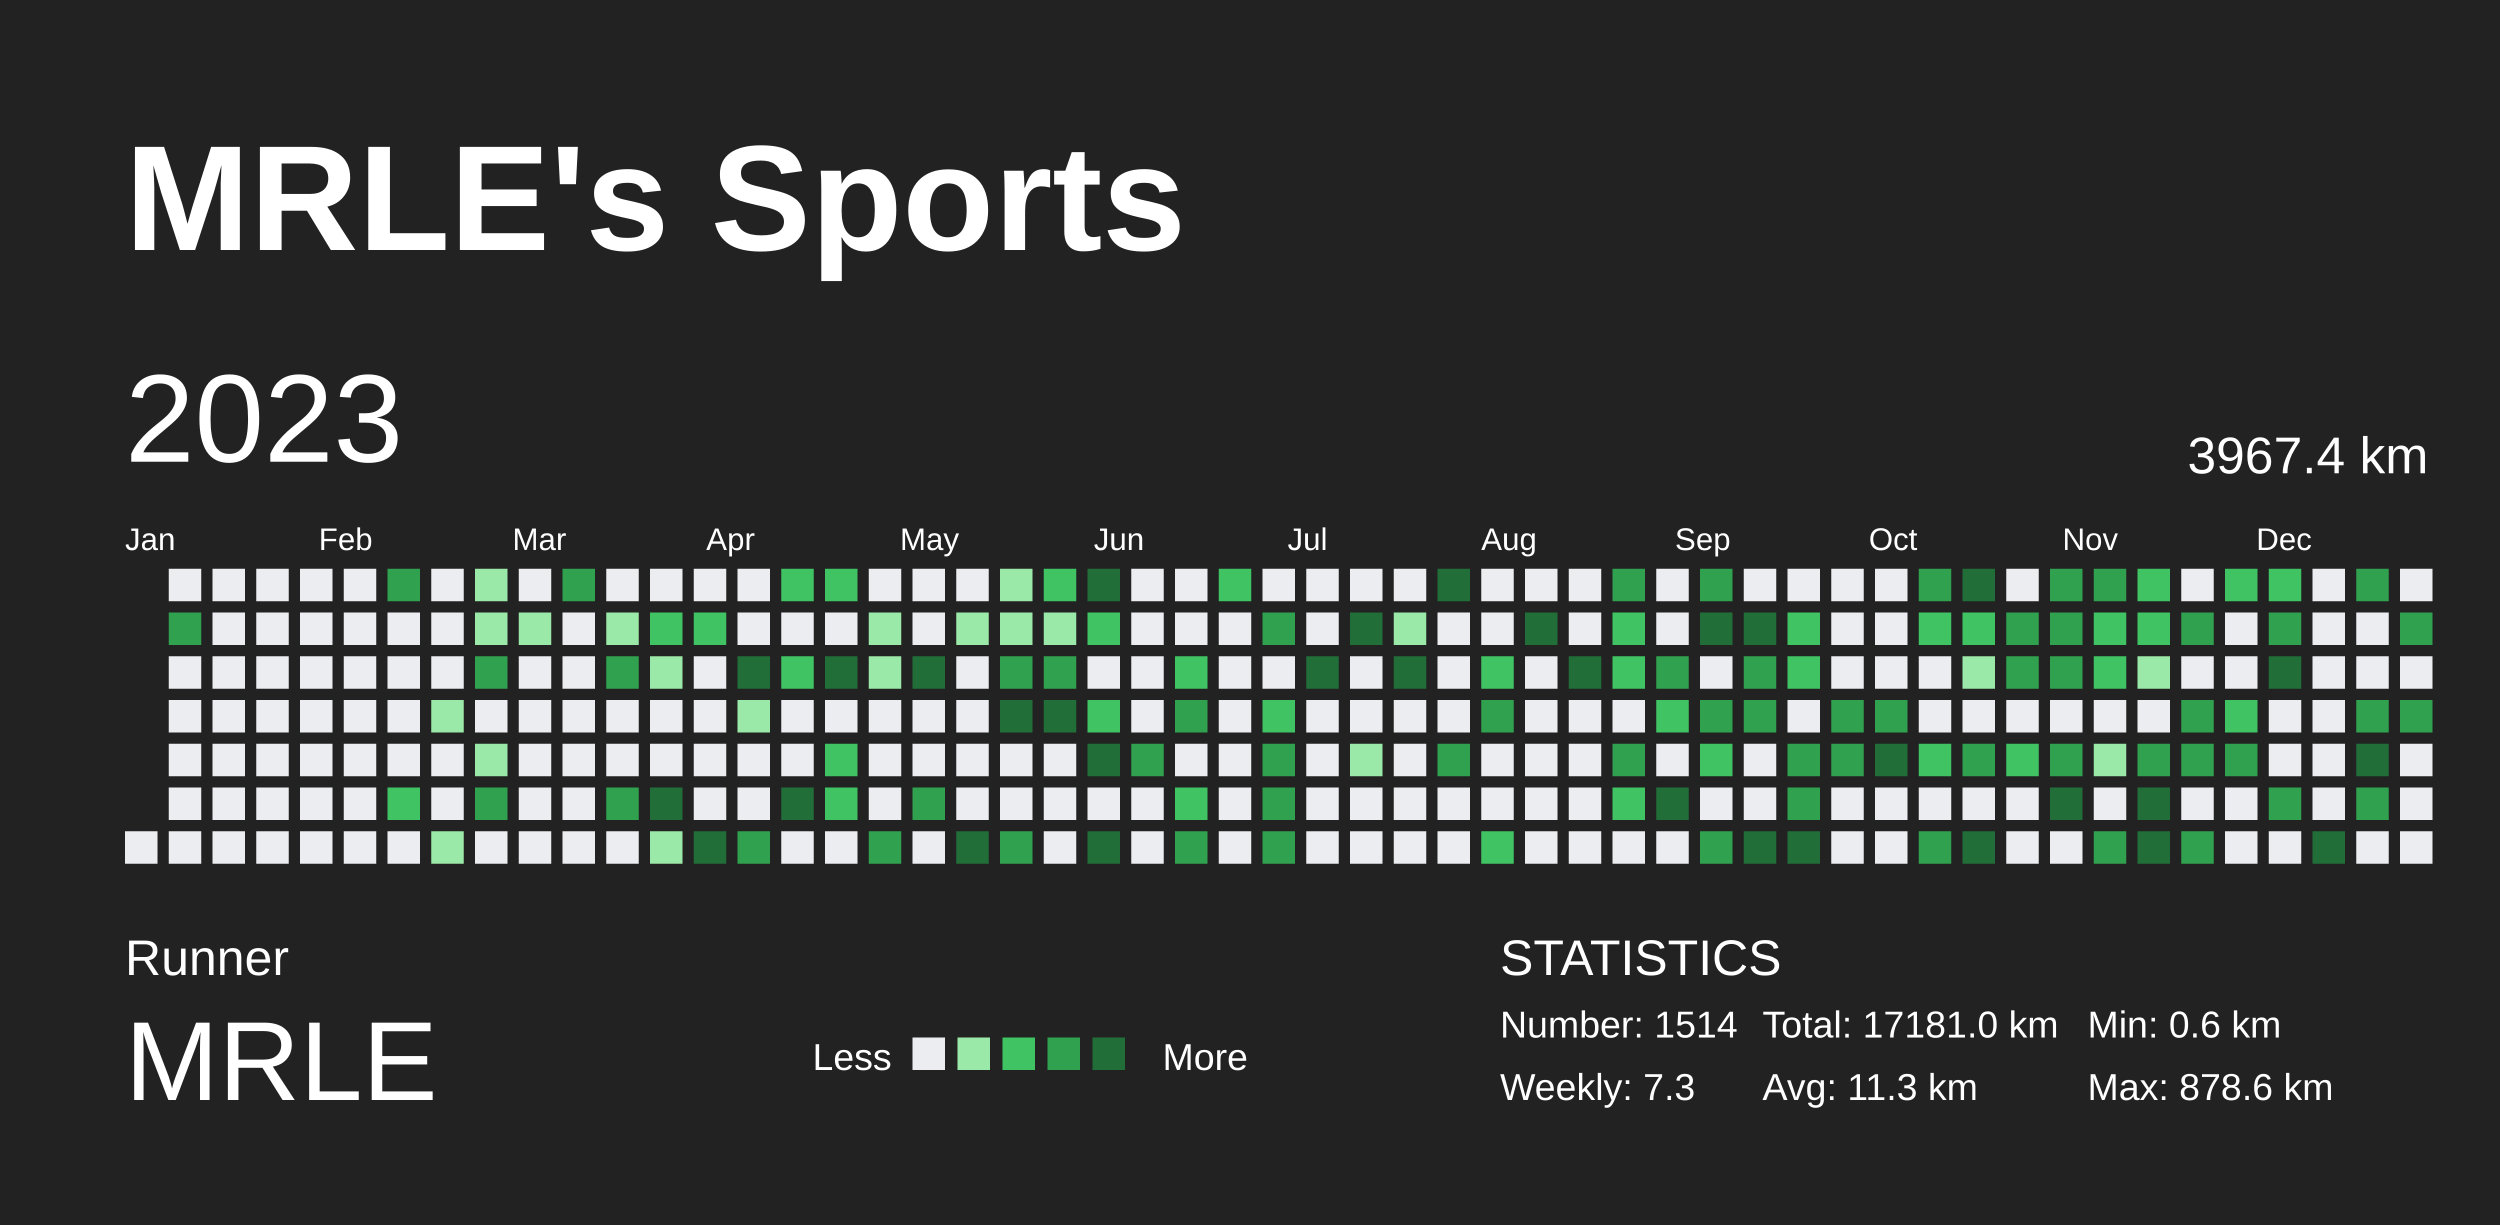
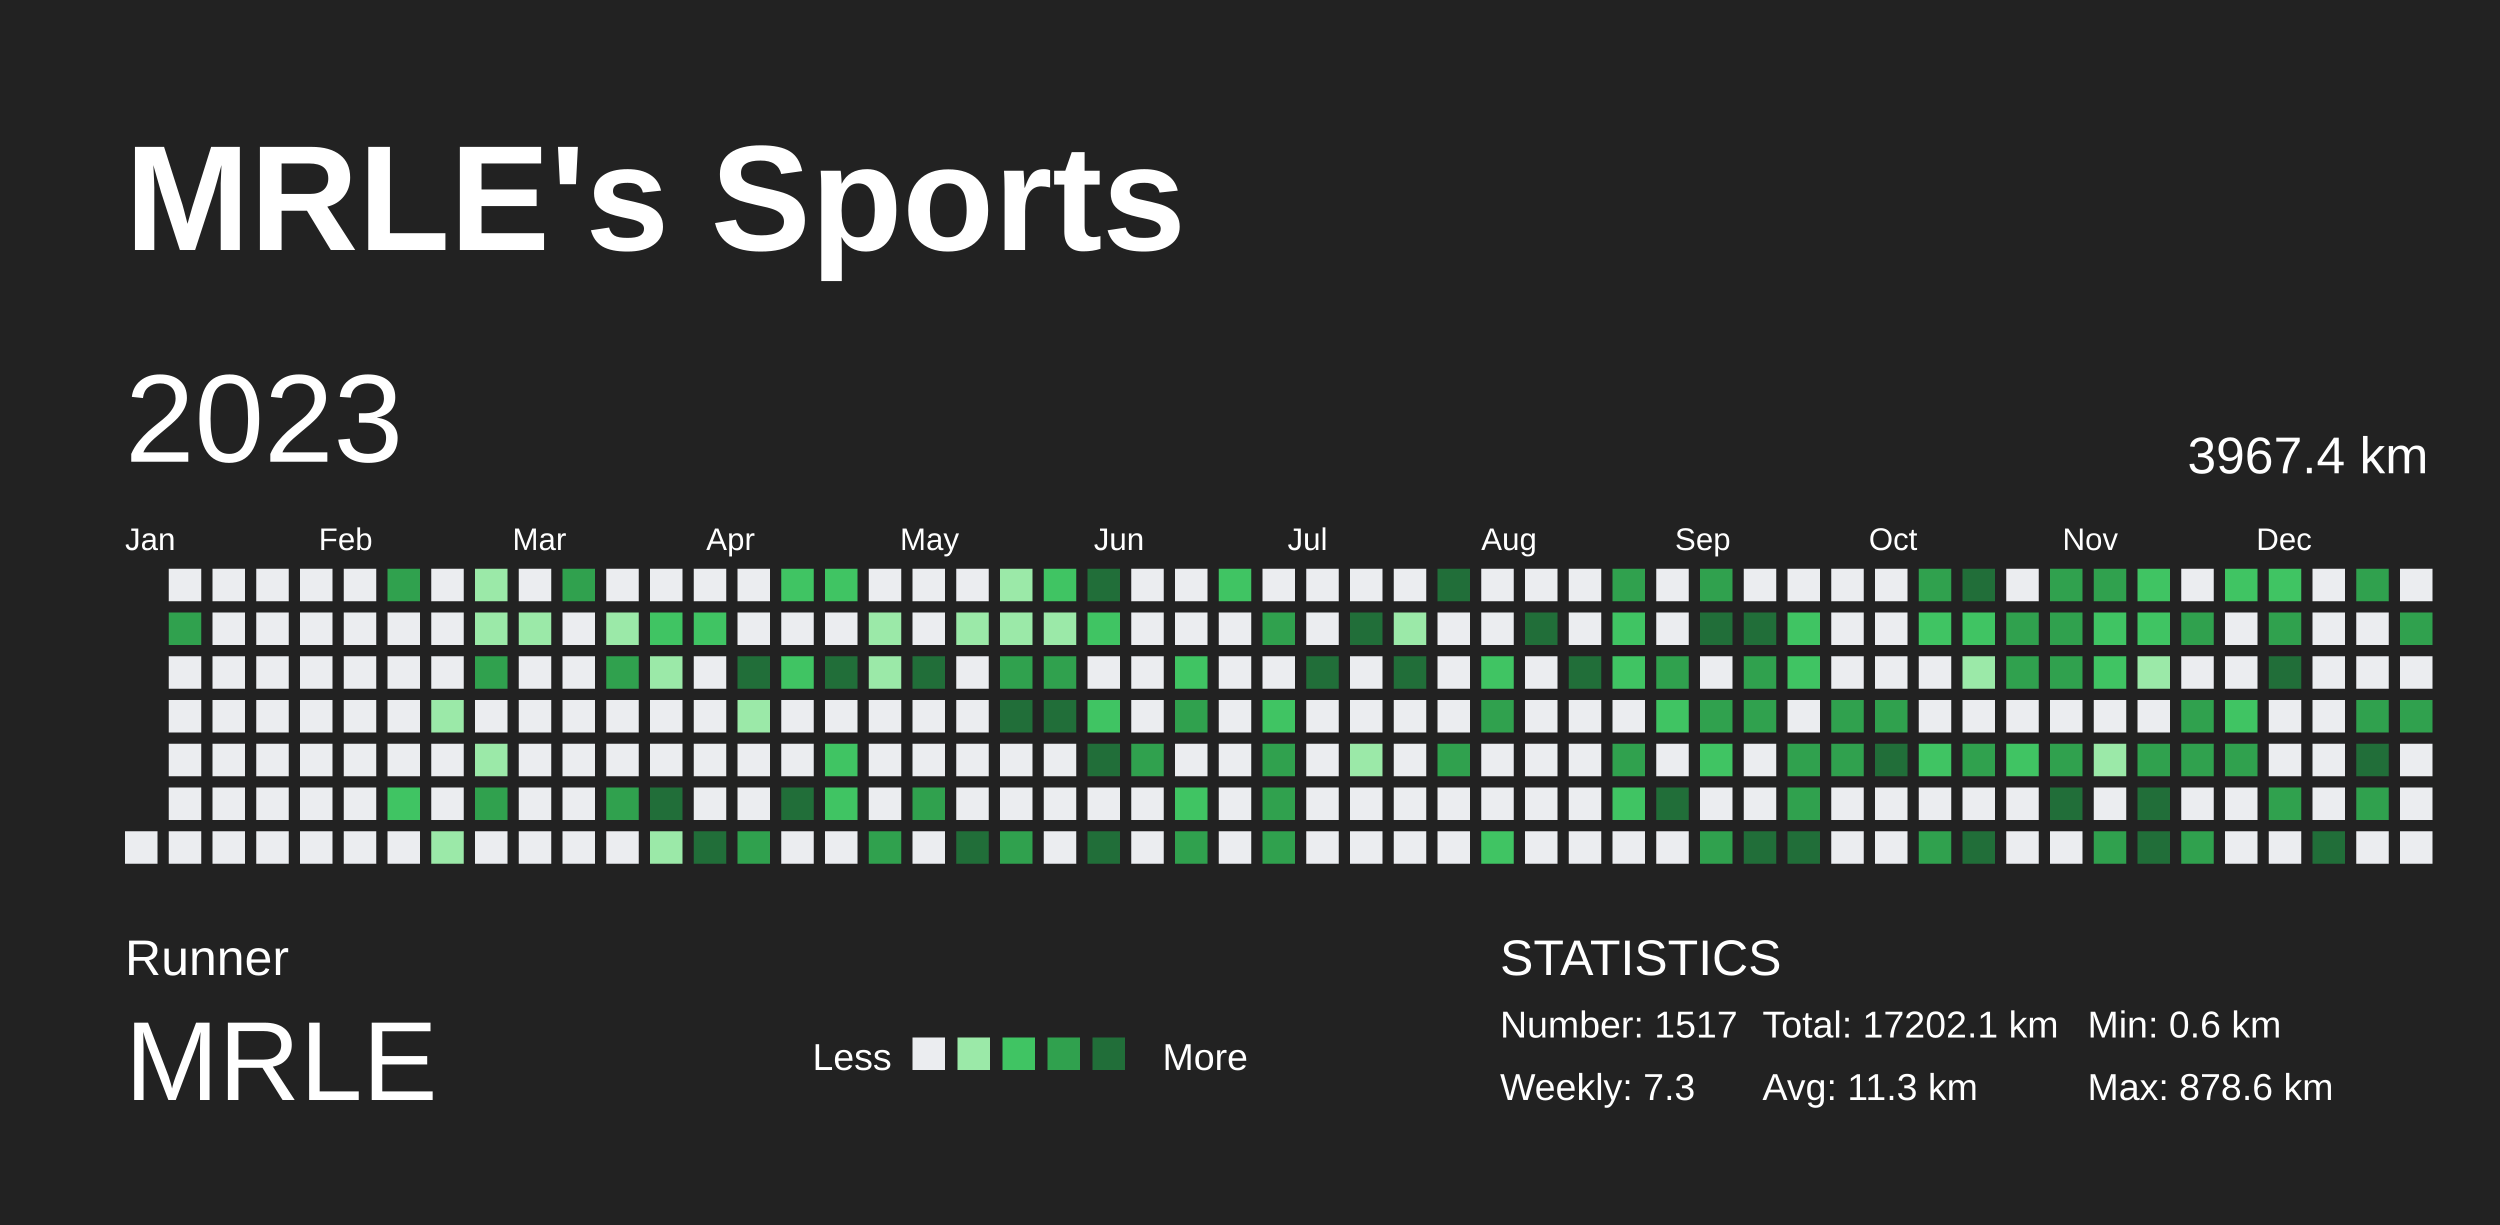
<svg xmlns="http://www.w3.org/2000/svg" baseProfile="full" height="98mm" version="1.1" viewBox="0,0,200,98" width="200mm">
  <defs />
  <rect fill="#222222" height="98" width="200" x="0" y="0" />
  <text fill="#FFFFFF" style="font-size:12px; font-family:Arial; font-weight:bold;" x="10" y="20">MRLE's Sports</text>
  <text fill="#FFFFFF" style="font-size:4px; font-family:Arial" x="10" y="78">Runner</text>
  <text fill="#FFFFFF" style="font-size:9px; font-family:Arial" x="10" y="88">MRLE</text>
  <text fill="#FFFFFF" style="font-size:3px; font-family:Arial" x="65" y="85.6">Less</text>
  <rect fill="#ebedf0" height="2.6" width="2.6" x="73" y="83" />
  <rect fill="#9be9a8" height="2.6" width="2.6" x="76.6" y="83" />
  <rect fill="#40c463" height="2.6" width="2.6" x="80.2" y="83" />
  <rect fill="#30a14e" height="2.6" width="2.6" x="83.8" y="83" />
  <rect fill="#216e39" height="2.6" width="2.6" x="87.4" y="83" />
  <text fill="#FFFFFF" style="font-size:3px; font-family:Arial" x="93" y="85.6">More</text>
  <text fill="#FFFFFF" style="font-size:4px; font-family:Arial" x="120" y="78">STATISTICS</text>
-   <text fill="#FFFFFF" style="font-size:3px; font-family:Arial" x="120" y="83">Number: 1514</text>
+   <text fill="#FFFFFF" style="font-size:3px; font-family:Arial" x="120" y="83">Number: 1517</text>
  <text fill="#FFFFFF" style="font-size:3px; font-family:Arial" x="120" y="88">Weekly: 7.3</text>
-   <text fill="#FFFFFF" style="font-size:3px; font-family:Arial" x="141" y="83">Total: 17181.0 km</text>
+   <text fill="#FFFFFF" style="font-size:3px; font-family:Arial" x="141" y="83">Total: 17202.1 km</text>
  <text fill="#FFFFFF" style="font-size:3px; font-family:Arial" x="141" y="88">Avg: 11.3 km</text>
  <text fill="#FFFFFF" style="font-size:3px; font-family:Arial" x="167" y="83">Min: 0.6 km</text>
  <text fill="#FFFFFF" style="font-size:3px; font-family:Arial" x="167" y="88">Max: 878.6 km</text>
  <text dominant-baseline="hanging" fill="#FFFFFF" style="font-size:10.0px; font-family:Arial;" x="10" y="30">2023</text>
  <text dominant-baseline="hanging" fill="#FFFFFF" style="font-size:4.125px; font-family:Arial;" x="175" y="35">3967.4 km</text>
  <text fill="#FFFFFF" style="font-size:2.5px; font-family:Arial" x="10.0" y="44">Jan</text>
  <text fill="#FFFFFF" style="font-size:2.5px; font-family:Arial" x="25.5" y="44">Feb</text>
  <text fill="#FFFFFF" style="font-size:2.5px; font-family:Arial" x="41.0" y="44">Mar</text>
  <text fill="#FFFFFF" style="font-size:2.5px; font-family:Arial" x="56.5" y="44">Apr</text>
  <text fill="#FFFFFF" style="font-size:2.5px; font-family:Arial" x="72.0" y="44">May</text>
  <text fill="#FFFFFF" style="font-size:2.5px; font-family:Arial" x="87.5" y="44">Jun</text>
  <text fill="#FFFFFF" style="font-size:2.5px; font-family:Arial" x="103.0" y="44">Jul</text>
  <text fill="#FFFFFF" style="font-size:2.5px; font-family:Arial" x="118.5" y="44">Aug</text>
  <text fill="#FFFFFF" style="font-size:2.5px; font-family:Arial" x="134.0" y="44">Sep</text>
  <text fill="#FFFFFF" style="font-size:2.5px; font-family:Arial" x="149.5" y="44">Oct</text>
  <text fill="#FFFFFF" style="font-size:2.5px; font-family:Arial" x="165.0" y="44">Nov</text>
  <text fill="#FFFFFF" style="font-size:2.5px; font-family:Arial" x="180.5" y="44">Dec</text>
  <rect fill="#ebedf0" height="2.6" width="2.6" x="10.0" y="66.5" />
  <rect fill="#ebedf0" height="2.6" width="2.6" x="13.5" y="45.5" />
  <rect fill="#30a14e" height="2.6" width="2.6" x="13.5" y="49.0" />
  <rect fill="#ebedf0" height="2.6" width="2.6" x="13.5" y="52.5" />
  <rect fill="#ebedf0" height="2.6" width="2.6" x="13.5" y="56.0" />
  <rect fill="#ebedf0" height="2.6" width="2.6" x="13.5" y="59.5" />
  <rect fill="#ebedf0" height="2.6" width="2.6" x="13.5" y="63.0" />
  <rect fill="#ebedf0" height="2.6" width="2.6" x="13.5" y="66.5" />
  <rect fill="#ebedf0" height="2.6" width="2.6" x="17.0" y="45.5" />
  <rect fill="#ebedf0" height="2.6" width="2.6" x="17.0" y="49.0" />
  <rect fill="#ebedf0" height="2.6" width="2.6" x="17.0" y="52.5" />
  <rect fill="#ebedf0" height="2.6" width="2.6" x="17.0" y="56.0" />
  <rect fill="#ebedf0" height="2.6" width="2.6" x="17.0" y="59.5" />
  <rect fill="#ebedf0" height="2.6" width="2.6" x="17.0" y="63.0" />
  <rect fill="#ebedf0" height="2.6" width="2.6" x="17.0" y="66.5" />
  <rect fill="#ebedf0" height="2.6" width="2.6" x="20.5" y="45.5" />
  <rect fill="#ebedf0" height="2.6" width="2.6" x="20.5" y="49.0" />
  <rect fill="#ebedf0" height="2.6" width="2.6" x="20.5" y="52.5" />
  <rect fill="#ebedf0" height="2.6" width="2.6" x="20.5" y="56.0" />
  <rect fill="#ebedf0" height="2.6" width="2.6" x="20.5" y="59.5" />
  <rect fill="#ebedf0" height="2.6" width="2.6" x="20.5" y="63.0" />
  <rect fill="#ebedf0" height="2.6" width="2.6" x="20.5" y="66.5" />
  <rect fill="#ebedf0" height="2.6" width="2.6" x="24.0" y="45.5" />
  <rect fill="#ebedf0" height="2.6" width="2.6" x="24.0" y="49.0" />
  <rect fill="#ebedf0" height="2.6" width="2.6" x="24.0" y="52.5" />
  <rect fill="#ebedf0" height="2.6" width="2.6" x="24.0" y="56.0" />
  <rect fill="#ebedf0" height="2.6" width="2.6" x="24.0" y="59.5" />
  <rect fill="#ebedf0" height="2.6" width="2.6" x="24.0" y="63.0" />
  <rect fill="#ebedf0" height="2.6" width="2.6" x="24.0" y="66.5" />
  <rect fill="#ebedf0" height="2.6" width="2.6" x="27.5" y="45.5" />
  <rect fill="#ebedf0" height="2.6" width="2.6" x="27.5" y="49.0" />
  <rect fill="#ebedf0" height="2.6" width="2.6" x="27.5" y="52.5" />
  <rect fill="#ebedf0" height="2.6" width="2.6" x="27.5" y="56.0" />
  <rect fill="#ebedf0" height="2.6" width="2.6" x="27.5" y="59.5" />
  <rect fill="#ebedf0" height="2.6" width="2.6" x="27.5" y="63.0" />
  <rect fill="#ebedf0" height="2.6" width="2.6" x="27.5" y="66.5" />
  <rect fill="#30a14e" height="2.6" width="2.6" x="31.0" y="45.5" />
  <rect fill="#ebedf0" height="2.6" width="2.6" x="31.0" y="49.0" />
  <rect fill="#ebedf0" height="2.6" width="2.6" x="31.0" y="52.5" />
  <rect fill="#ebedf0" height="2.6" width="2.6" x="31.0" y="56.0" />
  <rect fill="#ebedf0" height="2.6" width="2.6" x="31.0" y="59.5" />
  <rect fill="#40c463" height="2.6" width="2.6" x="31.0" y="63.0" />
  <rect fill="#ebedf0" height="2.6" width="2.6" x="31.0" y="66.5" />
  <rect fill="#ebedf0" height="2.6" width="2.6" x="34.5" y="45.5" />
  <rect fill="#ebedf0" height="2.6" width="2.6" x="34.5" y="49.0" />
  <rect fill="#ebedf0" height="2.6" width="2.6" x="34.5" y="52.5" />
  <rect fill="#9be9a8" height="2.6" width="2.6" x="34.5" y="56.0" />
  <rect fill="#ebedf0" height="2.6" width="2.6" x="34.5" y="59.5" />
  <rect fill="#ebedf0" height="2.6" width="2.6" x="34.5" y="63.0" />
  <rect fill="#9be9a8" height="2.6" width="2.6" x="34.5" y="66.5" />
  <rect fill="#9be9a8" height="2.6" width="2.6" x="38.0" y="45.5" />
  <rect fill="#9be9a8" height="2.6" width="2.6" x="38.0" y="49.0" />
  <rect fill="#30a14e" height="2.6" width="2.6" x="38.0" y="52.5" />
  <rect fill="#ebedf0" height="2.6" width="2.6" x="38.0" y="56.0" />
  <rect fill="#9be9a8" height="2.6" width="2.6" x="38.0" y="59.5" />
  <rect fill="#30a14e" height="2.6" width="2.6" x="38.0" y="63.0" />
  <rect fill="#ebedf0" height="2.6" width="2.6" x="38.0" y="66.5" />
  <rect fill="#ebedf0" height="2.6" width="2.6" x="41.5" y="45.5" />
  <rect fill="#9be9a8" height="2.6" width="2.6" x="41.5" y="49.0" />
  <rect fill="#ebedf0" height="2.6" width="2.6" x="41.5" y="52.5" />
  <rect fill="#ebedf0" height="2.6" width="2.6" x="41.5" y="56.0" />
  <rect fill="#ebedf0" height="2.6" width="2.6" x="41.5" y="59.5" />
  <rect fill="#ebedf0" height="2.6" width="2.6" x="41.5" y="63.0" />
  <rect fill="#ebedf0" height="2.6" width="2.6" x="41.5" y="66.5" />
  <rect fill="#30a14e" height="2.6" width="2.6" x="45.0" y="45.5" />
  <rect fill="#ebedf0" height="2.6" width="2.6" x="45.0" y="49.0" />
  <rect fill="#ebedf0" height="2.6" width="2.6" x="45.0" y="52.5" />
  <rect fill="#ebedf0" height="2.6" width="2.6" x="45.0" y="56.0" />
  <rect fill="#ebedf0" height="2.6" width="2.6" x="45.0" y="59.5" />
  <rect fill="#ebedf0" height="2.6" width="2.6" x="45.0" y="63.0" />
  <rect fill="#ebedf0" height="2.6" width="2.6" x="45.0" y="66.5" />
  <rect fill="#ebedf0" height="2.6" width="2.6" x="48.5" y="45.5" />
  <rect fill="#9be9a8" height="2.6" width="2.6" x="48.5" y="49.0" />
  <rect fill="#30a14e" height="2.6" width="2.6" x="48.5" y="52.5" />
  <rect fill="#ebedf0" height="2.6" width="2.6" x="48.5" y="56.0" />
  <rect fill="#ebedf0" height="2.6" width="2.6" x="48.5" y="59.5" />
  <rect fill="#30a14e" height="2.6" width="2.6" x="48.5" y="63.0" />
  <rect fill="#ebedf0" height="2.6" width="2.6" x="48.5" y="66.5" />
  <rect fill="#ebedf0" height="2.6" width="2.6" x="52.0" y="45.5" />
  <rect fill="#40c463" height="2.6" width="2.6" x="52.0" y="49.0" />
  <rect fill="#9be9a8" height="2.6" width="2.6" x="52.0" y="52.5" />
  <rect fill="#ebedf0" height="2.6" width="2.6" x="52.0" y="56.0" />
  <rect fill="#ebedf0" height="2.6" width="2.6" x="52.0" y="59.5" />
  <rect fill="#216e39" height="2.6" width="2.6" x="52.0" y="63.0" />
  <rect fill="#9be9a8" height="2.6" width="2.6" x="52.0" y="66.5" />
  <rect fill="#ebedf0" height="2.6" width="2.6" x="55.5" y="45.5" />
  <rect fill="#40c463" height="2.6" width="2.6" x="55.5" y="49.0" />
  <rect fill="#ebedf0" height="2.6" width="2.6" x="55.5" y="52.5" />
  <rect fill="#ebedf0" height="2.6" width="2.6" x="55.5" y="56.0" />
  <rect fill="#ebedf0" height="2.6" width="2.6" x="55.5" y="59.5" />
  <rect fill="#ebedf0" height="2.6" width="2.6" x="55.5" y="63.0" />
  <rect fill="#216e39" height="2.6" width="2.6" x="55.5" y="66.5" />
  <rect fill="#ebedf0" height="2.6" width="2.6" x="59.0" y="45.5" />
  <rect fill="#ebedf0" height="2.6" width="2.6" x="59.0" y="49.0" />
  <rect fill="#216e39" height="2.6" width="2.6" x="59.0" y="52.5" />
  <rect fill="#9be9a8" height="2.6" width="2.6" x="59.0" y="56.0" />
  <rect fill="#ebedf0" height="2.6" width="2.6" x="59.0" y="59.5" />
  <rect fill="#ebedf0" height="2.6" width="2.6" x="59.0" y="63.0" />
  <rect fill="#30a14e" height="2.6" width="2.6" x="59.0" y="66.5" />
  <rect fill="#40c463" height="2.6" width="2.6" x="62.5" y="45.5" />
  <rect fill="#ebedf0" height="2.6" width="2.6" x="62.5" y="49.0" />
  <rect fill="#40c463" height="2.6" width="2.6" x="62.5" y="52.5" />
  <rect fill="#ebedf0" height="2.6" width="2.6" x="62.5" y="56.0" />
  <rect fill="#ebedf0" height="2.6" width="2.6" x="62.5" y="59.5" />
  <rect fill="#216e39" height="2.6" width="2.6" x="62.5" y="63.0" />
  <rect fill="#ebedf0" height="2.6" width="2.6" x="62.5" y="66.5" />
  <rect fill="#40c463" height="2.6" width="2.6" x="66.0" y="45.5" />
  <rect fill="#ebedf0" height="2.6" width="2.6" x="66.0" y="49.0" />
  <rect fill="#216e39" height="2.6" width="2.6" x="66.0" y="52.5" />
  <rect fill="#ebedf0" height="2.6" width="2.6" x="66.0" y="56.0" />
  <rect fill="#40c463" height="2.6" width="2.6" x="66.0" y="59.5" />
  <rect fill="#40c463" height="2.6" width="2.6" x="66.0" y="63.0" />
  <rect fill="#ebedf0" height="2.6" width="2.6" x="66.0" y="66.5" />
  <rect fill="#ebedf0" height="2.6" width="2.6" x="69.5" y="45.5" />
  <rect fill="#9be9a8" height="2.6" width="2.6" x="69.5" y="49.0" />
  <rect fill="#9be9a8" height="2.6" width="2.6" x="69.5" y="52.5" />
  <rect fill="#ebedf0" height="2.6" width="2.6" x="69.5" y="56.0" />
  <rect fill="#ebedf0" height="2.6" width="2.6" x="69.5" y="59.5" />
  <rect fill="#ebedf0" height="2.6" width="2.6" x="69.5" y="63.0" />
  <rect fill="#30a14e" height="2.6" width="2.6" x="69.5" y="66.5" />
  <rect fill="#ebedf0" height="2.6" width="2.6" x="73.0" y="45.5" />
  <rect fill="#ebedf0" height="2.6" width="2.6" x="73.0" y="49.0" />
  <rect fill="#216e39" height="2.6" width="2.6" x="73.0" y="52.5" />
  <rect fill="#ebedf0" height="2.6" width="2.6" x="73.0" y="56.0" />
  <rect fill="#ebedf0" height="2.6" width="2.6" x="73.0" y="59.5" />
  <rect fill="#30a14e" height="2.6" width="2.6" x="73.0" y="63.0" />
  <rect fill="#ebedf0" height="2.6" width="2.6" x="73.0" y="66.5" />
  <rect fill="#ebedf0" height="2.6" width="2.6" x="76.5" y="45.5" />
  <rect fill="#9be9a8" height="2.6" width="2.6" x="76.5" y="49.0" />
  <rect fill="#ebedf0" height="2.6" width="2.6" x="76.5" y="52.5" />
  <rect fill="#ebedf0" height="2.6" width="2.6" x="76.5" y="56.0" />
  <rect fill="#ebedf0" height="2.6" width="2.6" x="76.5" y="59.5" />
  <rect fill="#ebedf0" height="2.6" width="2.6" x="76.5" y="63.0" />
  <rect fill="#216e39" height="2.6" width="2.6" x="76.5" y="66.5" />
  <rect fill="#9be9a8" height="2.6" width="2.6" x="80.0" y="45.5" />
  <rect fill="#9be9a8" height="2.6" width="2.6" x="80.0" y="49.0" />
  <rect fill="#30a14e" height="2.6" width="2.6" x="80.0" y="52.5" />
  <rect fill="#216e39" height="2.6" width="2.6" x="80.0" y="56.0" />
  <rect fill="#ebedf0" height="2.6" width="2.6" x="80.0" y="59.5" />
  <rect fill="#ebedf0" height="2.6" width="2.6" x="80.0" y="63.0" />
  <rect fill="#30a14e" height="2.6" width="2.6" x="80.0" y="66.5" />
  <rect fill="#40c463" height="2.6" width="2.6" x="83.5" y="45.5" />
  <rect fill="#9be9a8" height="2.6" width="2.6" x="83.5" y="49.0" />
  <rect fill="#30a14e" height="2.6" width="2.6" x="83.5" y="52.5" />
  <rect fill="#216e39" height="2.6" width="2.6" x="83.5" y="56.0" />
  <rect fill="#ebedf0" height="2.6" width="2.6" x="83.5" y="59.5" />
  <rect fill="#ebedf0" height="2.6" width="2.6" x="83.5" y="63.0" />
  <rect fill="#ebedf0" height="2.6" width="2.6" x="83.5" y="66.5" />
  <rect fill="#216e39" height="2.6" width="2.6" x="87.0" y="45.5" />
  <rect fill="#40c463" height="2.6" width="2.6" x="87.0" y="49.0" />
  <rect fill="#ebedf0" height="2.6" width="2.6" x="87.0" y="52.5" />
  <rect fill="#40c463" height="2.6" width="2.6" x="87.0" y="56.0" />
  <rect fill="#216e39" height="2.6" width="2.6" x="87.0" y="59.5" />
  <rect fill="#ebedf0" height="2.6" width="2.6" x="87.0" y="63.0" />
  <rect fill="#216e39" height="2.6" width="2.6" x="87.0" y="66.5" />
  <rect fill="#ebedf0" height="2.6" width="2.6" x="90.5" y="45.5" />
  <rect fill="#ebedf0" height="2.6" width="2.6" x="90.5" y="49.0" />
  <rect fill="#ebedf0" height="2.6" width="2.6" x="90.5" y="52.5" />
  <rect fill="#ebedf0" height="2.6" width="2.6" x="90.5" y="56.0" />
  <rect fill="#30a14e" height="2.6" width="2.6" x="90.5" y="59.5" />
  <rect fill="#ebedf0" height="2.6" width="2.6" x="90.5" y="63.0" />
  <rect fill="#ebedf0" height="2.6" width="2.6" x="90.5" y="66.5" />
  <rect fill="#ebedf0" height="2.6" width="2.6" x="94.0" y="45.5" />
  <rect fill="#ebedf0" height="2.6" width="2.6" x="94.0" y="49.0" />
  <rect fill="#40c463" height="2.6" width="2.6" x="94.0" y="52.5" />
  <rect fill="#30a14e" height="2.6" width="2.6" x="94.0" y="56.0" />
  <rect fill="#ebedf0" height="2.6" width="2.6" x="94.0" y="59.5" />
  <rect fill="#40c463" height="2.6" width="2.6" x="94.0" y="63.0" />
  <rect fill="#30a14e" height="2.6" width="2.6" x="94.0" y="66.5" />
  <rect fill="#40c463" height="2.6" width="2.6" x="97.5" y="45.5" />
  <rect fill="#ebedf0" height="2.6" width="2.6" x="97.5" y="49.0" />
  <rect fill="#ebedf0" height="2.6" width="2.6" x="97.5" y="52.5" />
  <rect fill="#ebedf0" height="2.6" width="2.6" x="97.5" y="56.0" />
  <rect fill="#ebedf0" height="2.6" width="2.6" x="97.5" y="59.5" />
  <rect fill="#ebedf0" height="2.6" width="2.6" x="97.5" y="63.0" />
  <rect fill="#ebedf0" height="2.6" width="2.6" x="97.5" y="66.5" />
  <rect fill="#ebedf0" height="2.6" width="2.6" x="101.0" y="45.5" />
  <rect fill="#30a14e" height="2.6" width="2.6" x="101.0" y="49.0" />
  <rect fill="#ebedf0" height="2.6" width="2.6" x="101.0" y="52.5" />
  <rect fill="#40c463" height="2.6" width="2.6" x="101.0" y="56.0" />
  <rect fill="#30a14e" height="2.6" width="2.6" x="101.0" y="59.5" />
  <rect fill="#30a14e" height="2.6" width="2.6" x="101.0" y="63.0" />
  <rect fill="#30a14e" height="2.6" width="2.6" x="101.0" y="66.5" />
  <rect fill="#ebedf0" height="2.6" width="2.6" x="104.5" y="45.5" />
  <rect fill="#ebedf0" height="2.6" width="2.6" x="104.5" y="49.0" />
  <rect fill="#216e39" height="2.6" width="2.6" x="104.5" y="52.5" />
  <rect fill="#ebedf0" height="2.6" width="2.6" x="104.5" y="56.0" />
  <rect fill="#ebedf0" height="2.6" width="2.6" x="104.5" y="59.5" />
  <rect fill="#ebedf0" height="2.6" width="2.6" x="104.5" y="63.0" />
  <rect fill="#ebedf0" height="2.6" width="2.6" x="104.5" y="66.5" />
  <rect fill="#ebedf0" height="2.6" width="2.6" x="108.0" y="45.5" />
  <rect fill="#216e39" height="2.6" width="2.6" x="108.0" y="49.0" />
  <rect fill="#ebedf0" height="2.6" width="2.6" x="108.0" y="52.5" />
  <rect fill="#ebedf0" height="2.6" width="2.6" x="108.0" y="56.0" />
  <rect fill="#9be9a8" height="2.6" width="2.6" x="108.0" y="59.5" />
  <rect fill="#ebedf0" height="2.6" width="2.6" x="108.0" y="63.0" />
  <rect fill="#ebedf0" height="2.6" width="2.6" x="108.0" y="66.5" />
  <rect fill="#ebedf0" height="2.6" width="2.6" x="111.5" y="45.5" />
  <rect fill="#9be9a8" height="2.6" width="2.6" x="111.5" y="49.0" />
  <rect fill="#216e39" height="2.6" width="2.6" x="111.5" y="52.5" />
  <rect fill="#ebedf0" height="2.6" width="2.6" x="111.5" y="56.0" />
  <rect fill="#ebedf0" height="2.6" width="2.6" x="111.5" y="59.5" />
  <rect fill="#ebedf0" height="2.6" width="2.6" x="111.5" y="63.0" />
  <rect fill="#ebedf0" height="2.6" width="2.6" x="111.5" y="66.5" />
  <rect fill="#216e39" height="2.6" width="2.6" x="115.0" y="45.5" />
  <rect fill="#ebedf0" height="2.6" width="2.6" x="115.0" y="49.0" />
  <rect fill="#ebedf0" height="2.6" width="2.6" x="115.0" y="52.5" />
  <rect fill="#ebedf0" height="2.6" width="2.6" x="115.0" y="56.0" />
  <rect fill="#30a14e" height="2.6" width="2.6" x="115.0" y="59.5" />
  <rect fill="#ebedf0" height="2.6" width="2.6" x="115.0" y="63.0" />
  <rect fill="#ebedf0" height="2.6" width="2.6" x="115.0" y="66.5" />
  <rect fill="#ebedf0" height="2.6" width="2.6" x="118.5" y="45.5" />
  <rect fill="#ebedf0" height="2.6" width="2.6" x="118.5" y="49.0" />
  <rect fill="#40c463" height="2.6" width="2.6" x="118.5" y="52.5" />
  <rect fill="#30a14e" height="2.6" width="2.6" x="118.5" y="56.0" />
  <rect fill="#ebedf0" height="2.6" width="2.6" x="118.5" y="59.5" />
  <rect fill="#ebedf0" height="2.6" width="2.6" x="118.5" y="63.0" />
  <rect fill="#40c463" height="2.6" width="2.6" x="118.5" y="66.5" />
  <rect fill="#ebedf0" height="2.6" width="2.6" x="122.0" y="45.5" />
  <rect fill="#216e39" height="2.6" width="2.6" x="122.0" y="49.0" />
  <rect fill="#ebedf0" height="2.6" width="2.6" x="122.0" y="52.5" />
  <rect fill="#ebedf0" height="2.6" width="2.6" x="122.0" y="56.0" />
  <rect fill="#ebedf0" height="2.6" width="2.6" x="122.0" y="59.5" />
  <rect fill="#ebedf0" height="2.6" width="2.6" x="122.0" y="63.0" />
  <rect fill="#ebedf0" height="2.6" width="2.6" x="122.0" y="66.5" />
  <rect fill="#ebedf0" height="2.6" width="2.6" x="125.5" y="45.5" />
  <rect fill="#ebedf0" height="2.6" width="2.6" x="125.5" y="49.0" />
  <rect fill="#216e39" height="2.6" width="2.6" x="125.5" y="52.5" />
  <rect fill="#ebedf0" height="2.6" width="2.6" x="125.5" y="56.0" />
  <rect fill="#ebedf0" height="2.6" width="2.6" x="125.5" y="59.5" />
  <rect fill="#ebedf0" height="2.6" width="2.6" x="125.5" y="63.0" />
  <rect fill="#ebedf0" height="2.6" width="2.6" x="125.5" y="66.5" />
  <rect fill="#30a14e" height="2.6" width="2.6" x="129.0" y="45.5" />
  <rect fill="#40c463" height="2.6" width="2.6" x="129.0" y="49.0" />
  <rect fill="#40c463" height="2.6" width="2.6" x="129.0" y="52.5" />
  <rect fill="#ebedf0" height="2.6" width="2.6" x="129.0" y="56.0" />
  <rect fill="#30a14e" height="2.6" width="2.6" x="129.0" y="59.5" />
  <rect fill="#40c463" height="2.6" width="2.6" x="129.0" y="63.0" />
  <rect fill="#ebedf0" height="2.6" width="2.6" x="129.0" y="66.5" />
  <rect fill="#ebedf0" height="2.6" width="2.6" x="132.5" y="45.5" />
  <rect fill="#ebedf0" height="2.6" width="2.6" x="132.5" y="49.0" />
  <rect fill="#30a14e" height="2.6" width="2.6" x="132.5" y="52.5" />
  <rect fill="#40c463" height="2.6" width="2.6" x="132.5" y="56.0" />
  <rect fill="#ebedf0" height="2.6" width="2.6" x="132.5" y="59.5" />
  <rect fill="#216e39" height="2.6" width="2.6" x="132.5" y="63.0" />
  <rect fill="#ebedf0" height="2.6" width="2.6" x="132.5" y="66.5" />
  <rect fill="#30a14e" height="2.6" width="2.6" x="136.0" y="45.5" />
  <rect fill="#216e39" height="2.6" width="2.6" x="136.0" y="49.0" />
  <rect fill="#ebedf0" height="2.6" width="2.6" x="136.0" y="52.5" />
  <rect fill="#30a14e" height="2.6" width="2.6" x="136.0" y="56.0" />
  <rect fill="#40c463" height="2.6" width="2.6" x="136.0" y="59.5" />
  <rect fill="#ebedf0" height="2.6" width="2.6" x="136.0" y="63.0" />
  <rect fill="#30a14e" height="2.6" width="2.6" x="136.0" y="66.5" />
  <rect fill="#ebedf0" height="2.6" width="2.6" x="139.5" y="45.5" />
  <rect fill="#216e39" height="2.6" width="2.6" x="139.5" y="49.0" />
  <rect fill="#30a14e" height="2.6" width="2.6" x="139.5" y="52.5" />
  <rect fill="#30a14e" height="2.6" width="2.6" x="139.5" y="56.0" />
  <rect fill="#ebedf0" height="2.6" width="2.6" x="139.5" y="59.5" />
  <rect fill="#ebedf0" height="2.6" width="2.6" x="139.5" y="63.0" />
  <rect fill="#216e39" height="2.6" width="2.6" x="139.5" y="66.5" />
  <rect fill="#ebedf0" height="2.6" width="2.6" x="143.0" y="45.5" />
  <rect fill="#40c463" height="2.6" width="2.6" x="143.0" y="49.0" />
  <rect fill="#40c463" height="2.6" width="2.6" x="143.0" y="52.5" />
  <rect fill="#ebedf0" height="2.6" width="2.6" x="143.0" y="56.0" />
  <rect fill="#30a14e" height="2.6" width="2.6" x="143.0" y="59.5" />
  <rect fill="#30a14e" height="2.6" width="2.6" x="143.0" y="63.0" />
  <rect fill="#216e39" height="2.6" width="2.6" x="143.0" y="66.5" />
  <rect fill="#ebedf0" height="2.6" width="2.6" x="146.5" y="45.5" />
  <rect fill="#ebedf0" height="2.6" width="2.6" x="146.5" y="49.0" />
  <rect fill="#ebedf0" height="2.6" width="2.6" x="146.5" y="52.5" />
  <rect fill="#30a14e" height="2.6" width="2.6" x="146.5" y="56.0" />
  <rect fill="#30a14e" height="2.6" width="2.6" x="146.5" y="59.5" />
  <rect fill="#ebedf0" height="2.6" width="2.6" x="146.5" y="63.0" />
  <rect fill="#ebedf0" height="2.6" width="2.6" x="146.5" y="66.5" />
  <rect fill="#ebedf0" height="2.6" width="2.6" x="150.0" y="45.5" />
  <rect fill="#ebedf0" height="2.6" width="2.6" x="150.0" y="49.0" />
  <rect fill="#ebedf0" height="2.6" width="2.6" x="150.0" y="52.5" />
  <rect fill="#30a14e" height="2.6" width="2.6" x="150.0" y="56.0" />
  <rect fill="#216e39" height="2.6" width="2.6" x="150.0" y="59.5" />
  <rect fill="#ebedf0" height="2.6" width="2.6" x="150.0" y="63.0" />
  <rect fill="#ebedf0" height="2.6" width="2.6" x="150.0" y="66.5" />
  <rect fill="#30a14e" height="2.6" width="2.6" x="153.5" y="45.5" />
  <rect fill="#40c463" height="2.6" width="2.6" x="153.5" y="49.0" />
  <rect fill="#ebedf0" height="2.6" width="2.6" x="153.5" y="52.5" />
  <rect fill="#ebedf0" height="2.6" width="2.6" x="153.5" y="56.0" />
  <rect fill="#40c463" height="2.6" width="2.6" x="153.5" y="59.5" />
  <rect fill="#ebedf0" height="2.6" width="2.6" x="153.5" y="63.0" />
  <rect fill="#30a14e" height="2.6" width="2.6" x="153.5" y="66.5" />
  <rect fill="#216e39" height="2.6" width="2.6" x="157.0" y="45.5" />
  <rect fill="#40c463" height="2.6" width="2.6" x="157.0" y="49.0" />
  <rect fill="#9be9a8" height="2.6" width="2.6" x="157.0" y="52.5" />
  <rect fill="#ebedf0" height="2.6" width="2.6" x="157.0" y="56.0" />
  <rect fill="#30a14e" height="2.6" width="2.6" x="157.0" y="59.5" />
  <rect fill="#ebedf0" height="2.6" width="2.6" x="157.0" y="63.0" />
  <rect fill="#216e39" height="2.6" width="2.6" x="157.0" y="66.5" />
  <rect fill="#ebedf0" height="2.6" width="2.6" x="160.5" y="45.5" />
  <rect fill="#30a14e" height="2.6" width="2.6" x="160.5" y="49.0" />
  <rect fill="#30a14e" height="2.6" width="2.6" x="160.5" y="52.5" />
  <rect fill="#ebedf0" height="2.6" width="2.6" x="160.5" y="56.0" />
  <rect fill="#40c463" height="2.6" width="2.6" x="160.5" y="59.5" />
  <rect fill="#ebedf0" height="2.6" width="2.6" x="160.5" y="63.0" />
  <rect fill="#ebedf0" height="2.6" width="2.6" x="160.5" y="66.5" />
  <rect fill="#30a14e" height="2.6" width="2.6" x="164.0" y="45.5" />
  <rect fill="#30a14e" height="2.6" width="2.6" x="164.0" y="49.0" />
  <rect fill="#30a14e" height="2.6" width="2.6" x="164.0" y="52.5" />
  <rect fill="#ebedf0" height="2.6" width="2.6" x="164.0" y="56.0" />
  <rect fill="#30a14e" height="2.6" width="2.6" x="164.0" y="59.5" />
  <rect fill="#216e39" height="2.6" width="2.6" x="164.0" y="63.0" />
  <rect fill="#ebedf0" height="2.6" width="2.6" x="164.0" y="66.5" />
  <rect fill="#30a14e" height="2.6" width="2.6" x="167.5" y="45.5" />
  <rect fill="#40c463" height="2.6" width="2.6" x="167.5" y="49.0" />
  <rect fill="#40c463" height="2.6" width="2.6" x="167.5" y="52.5" />
  <rect fill="#ebedf0" height="2.6" width="2.6" x="167.5" y="56.0" />
  <rect fill="#9be9a8" height="2.6" width="2.6" x="167.5" y="59.5" />
  <rect fill="#ebedf0" height="2.6" width="2.6" x="167.5" y="63.0" />
  <rect fill="#30a14e" height="2.6" width="2.6" x="167.5" y="66.5" />
  <rect fill="#40c463" height="2.6" width="2.6" x="171.0" y="45.5" />
  <rect fill="#40c463" height="2.6" width="2.6" x="171.0" y="49.0" />
  <rect fill="#9be9a8" height="2.6" width="2.6" x="171.0" y="52.5" />
  <rect fill="#ebedf0" height="2.6" width="2.6" x="171.0" y="56.0" />
  <rect fill="#30a14e" height="2.6" width="2.6" x="171.0" y="59.5" />
  <rect fill="#216e39" height="2.6" width="2.6" x="171.0" y="63.0" />
  <rect fill="#216e39" height="2.6" width="2.6" x="171.0" y="66.5" />
  <rect fill="#ebedf0" height="2.6" width="2.6" x="174.5" y="45.5" />
  <rect fill="#30a14e" height="2.6" width="2.6" x="174.5" y="49.0" />
  <rect fill="#ebedf0" height="2.6" width="2.6" x="174.5" y="52.5" />
  <rect fill="#30a14e" height="2.6" width="2.6" x="174.5" y="56.0" />
  <rect fill="#30a14e" height="2.6" width="2.6" x="174.5" y="59.5" />
  <rect fill="#ebedf0" height="2.6" width="2.6" x="174.5" y="63.0" />
  <rect fill="#30a14e" height="2.6" width="2.6" x="174.5" y="66.5" />
  <rect fill="#40c463" height="2.6" width="2.6" x="178.0" y="45.5" />
  <rect fill="#ebedf0" height="2.6" width="2.6" x="178.0" y="49.0" />
  <rect fill="#ebedf0" height="2.6" width="2.6" x="178.0" y="52.5" />
  <rect fill="#40c463" height="2.6" width="2.6" x="178.0" y="56.0" />
  <rect fill="#30a14e" height="2.6" width="2.6" x="178.0" y="59.5" />
  <rect fill="#ebedf0" height="2.6" width="2.6" x="178.0" y="63.0" />
  <rect fill="#ebedf0" height="2.6" width="2.6" x="178.0" y="66.5" />
  <rect fill="#40c463" height="2.6" width="2.6" x="181.5" y="45.5" />
  <rect fill="#30a14e" height="2.6" width="2.6" x="181.5" y="49.0" />
  <rect fill="#216e39" height="2.6" width="2.6" x="181.5" y="52.5" />
  <rect fill="#ebedf0" height="2.6" width="2.6" x="181.5" y="56.0" />
  <rect fill="#ebedf0" height="2.6" width="2.6" x="181.5" y="59.5" />
  <rect fill="#30a14e" height="2.6" width="2.6" x="181.5" y="63.0" />
  <rect fill="#ebedf0" height="2.6" width="2.6" x="181.5" y="66.5" />
  <rect fill="#ebedf0" height="2.6" width="2.6" x="185.0" y="45.5" />
  <rect fill="#ebedf0" height="2.6" width="2.6" x="185.0" y="49.0" />
  <rect fill="#ebedf0" height="2.6" width="2.6" x="185.0" y="52.5" />
  <rect fill="#ebedf0" height="2.6" width="2.6" x="185.0" y="56.0" />
  <rect fill="#ebedf0" height="2.6" width="2.6" x="185.0" y="59.5" />
  <rect fill="#ebedf0" height="2.6" width="2.6" x="185.0" y="63.0" />
  <rect fill="#216e39" height="2.6" width="2.6" x="185.0" y="66.5" />
  <rect fill="#30a14e" height="2.6" width="2.6" x="188.5" y="45.5" />
  <rect fill="#ebedf0" height="2.6" width="2.6" x="188.5" y="49.0" />
  <rect fill="#ebedf0" height="2.6" width="2.6" x="188.5" y="52.5" />
  <rect fill="#30a14e" height="2.6" width="2.6" x="188.5" y="56.0" />
  <rect fill="#216e39" height="2.6" width="2.6" x="188.5" y="59.5" />
  <rect fill="#30a14e" height="2.6" width="2.6" x="188.5" y="63.0" />
  <rect fill="#ebedf0" height="2.6" width="2.6" x="188.5" y="66.5" />
  <rect fill="#ebedf0" height="2.6" width="2.6" x="192.0" y="45.5" />
  <rect fill="#30a14e" height="2.6" width="2.6" x="192.0" y="49.0" />
  <rect fill="#ebedf0" height="2.6" width="2.6" x="192.0" y="52.5" />
  <rect fill="#30a14e" height="2.6" width="2.6" x="192.0" y="56.0" />
  <rect fill="#ebedf0" height="2.6" width="2.6" x="192.0" y="59.5" />
  <rect fill="#ebedf0" height="2.6" width="2.6" x="192.0" y="63.0" />
  <rect fill="#ebedf0" height="2.6" width="2.6" x="192.0" y="66.5" />
</svg>
